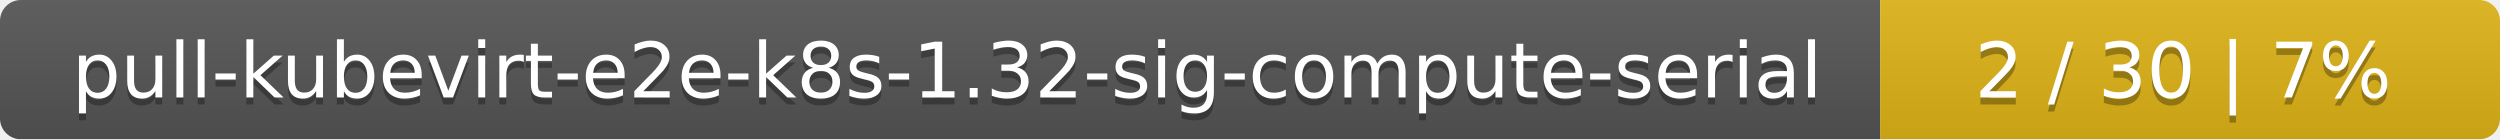
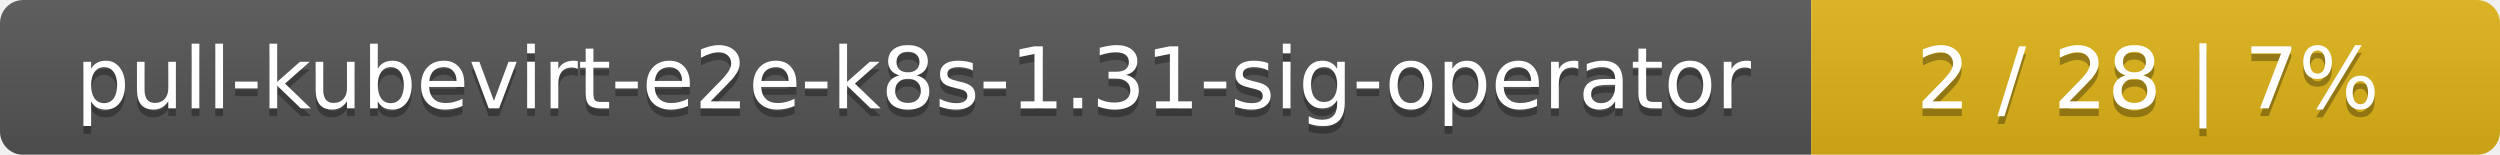
- <svg xmlns="http://www.w3.org/2000/svg" width="359" height="20">
+ <svg xmlns="http://www.w3.org/2000/svg" width="323" height="20">
  <linearGradient id="smooth" x2="0" y2="100%">
    <stop offset="0" stop-color="#bbb" stop-opacity=".1" />
    <stop offset="1" stop-opacity=".1" />
  </linearGradient>
  <mask id="round">
-     <rect width="359" height="20" rx="3" fill="#fff" />
+     <rect width="323" height="20" rx="3" fill="#fff" />
  </mask>
  <g mask="url(#round)">
-     <rect width="270" height="20" fill="#555" />
-     <rect x="270" width="89" height="20" fill="#dfb317" />
-     <rect width="359" height="20" fill="url(#smooth)" />
+     <rect width="234" height="20" fill="#555" />
+     <rect x="234" width="89" height="20" fill="#dfb317" />
+     <rect width="323" height="20" fill="url(#smooth)" />
  </g>
  <g fill="#fff" text-anchor="middle" font-family="DejaVu Sans,Verdana,Geneva,sans-serif" font-size="11">
-     <text x="136" y="15" fill="#010101" fill-opacity=".3">pull-kubevirt-e2e-k8s-1.32-sig-compute-serial</text>
-     <text x="136" y="14">pull-kubevirt-e2e-k8s-1.32-sig-compute-serial</text>
-     <text x="313.5" y="15" fill="#010101" fill-opacity=".3">2 / 30    |    7%</text>
-     <text x="313.5" y="14">2 / 30    |    7%</text>
+     <text x="118" y="15" fill="#010101" fill-opacity=".3">pull-kubevirt-e2e-k8s-1.31-sig-operator</text>
+     <text x="118" y="14">pull-kubevirt-e2e-k8s-1.31-sig-operator</text>
+     <text x="277.5" y="15" fill="#010101" fill-opacity=".3">2 / 28    |    7%</text>
+     <text x="277.5" y="14">2 / 28    |    7%</text>
  </g>
</svg>
